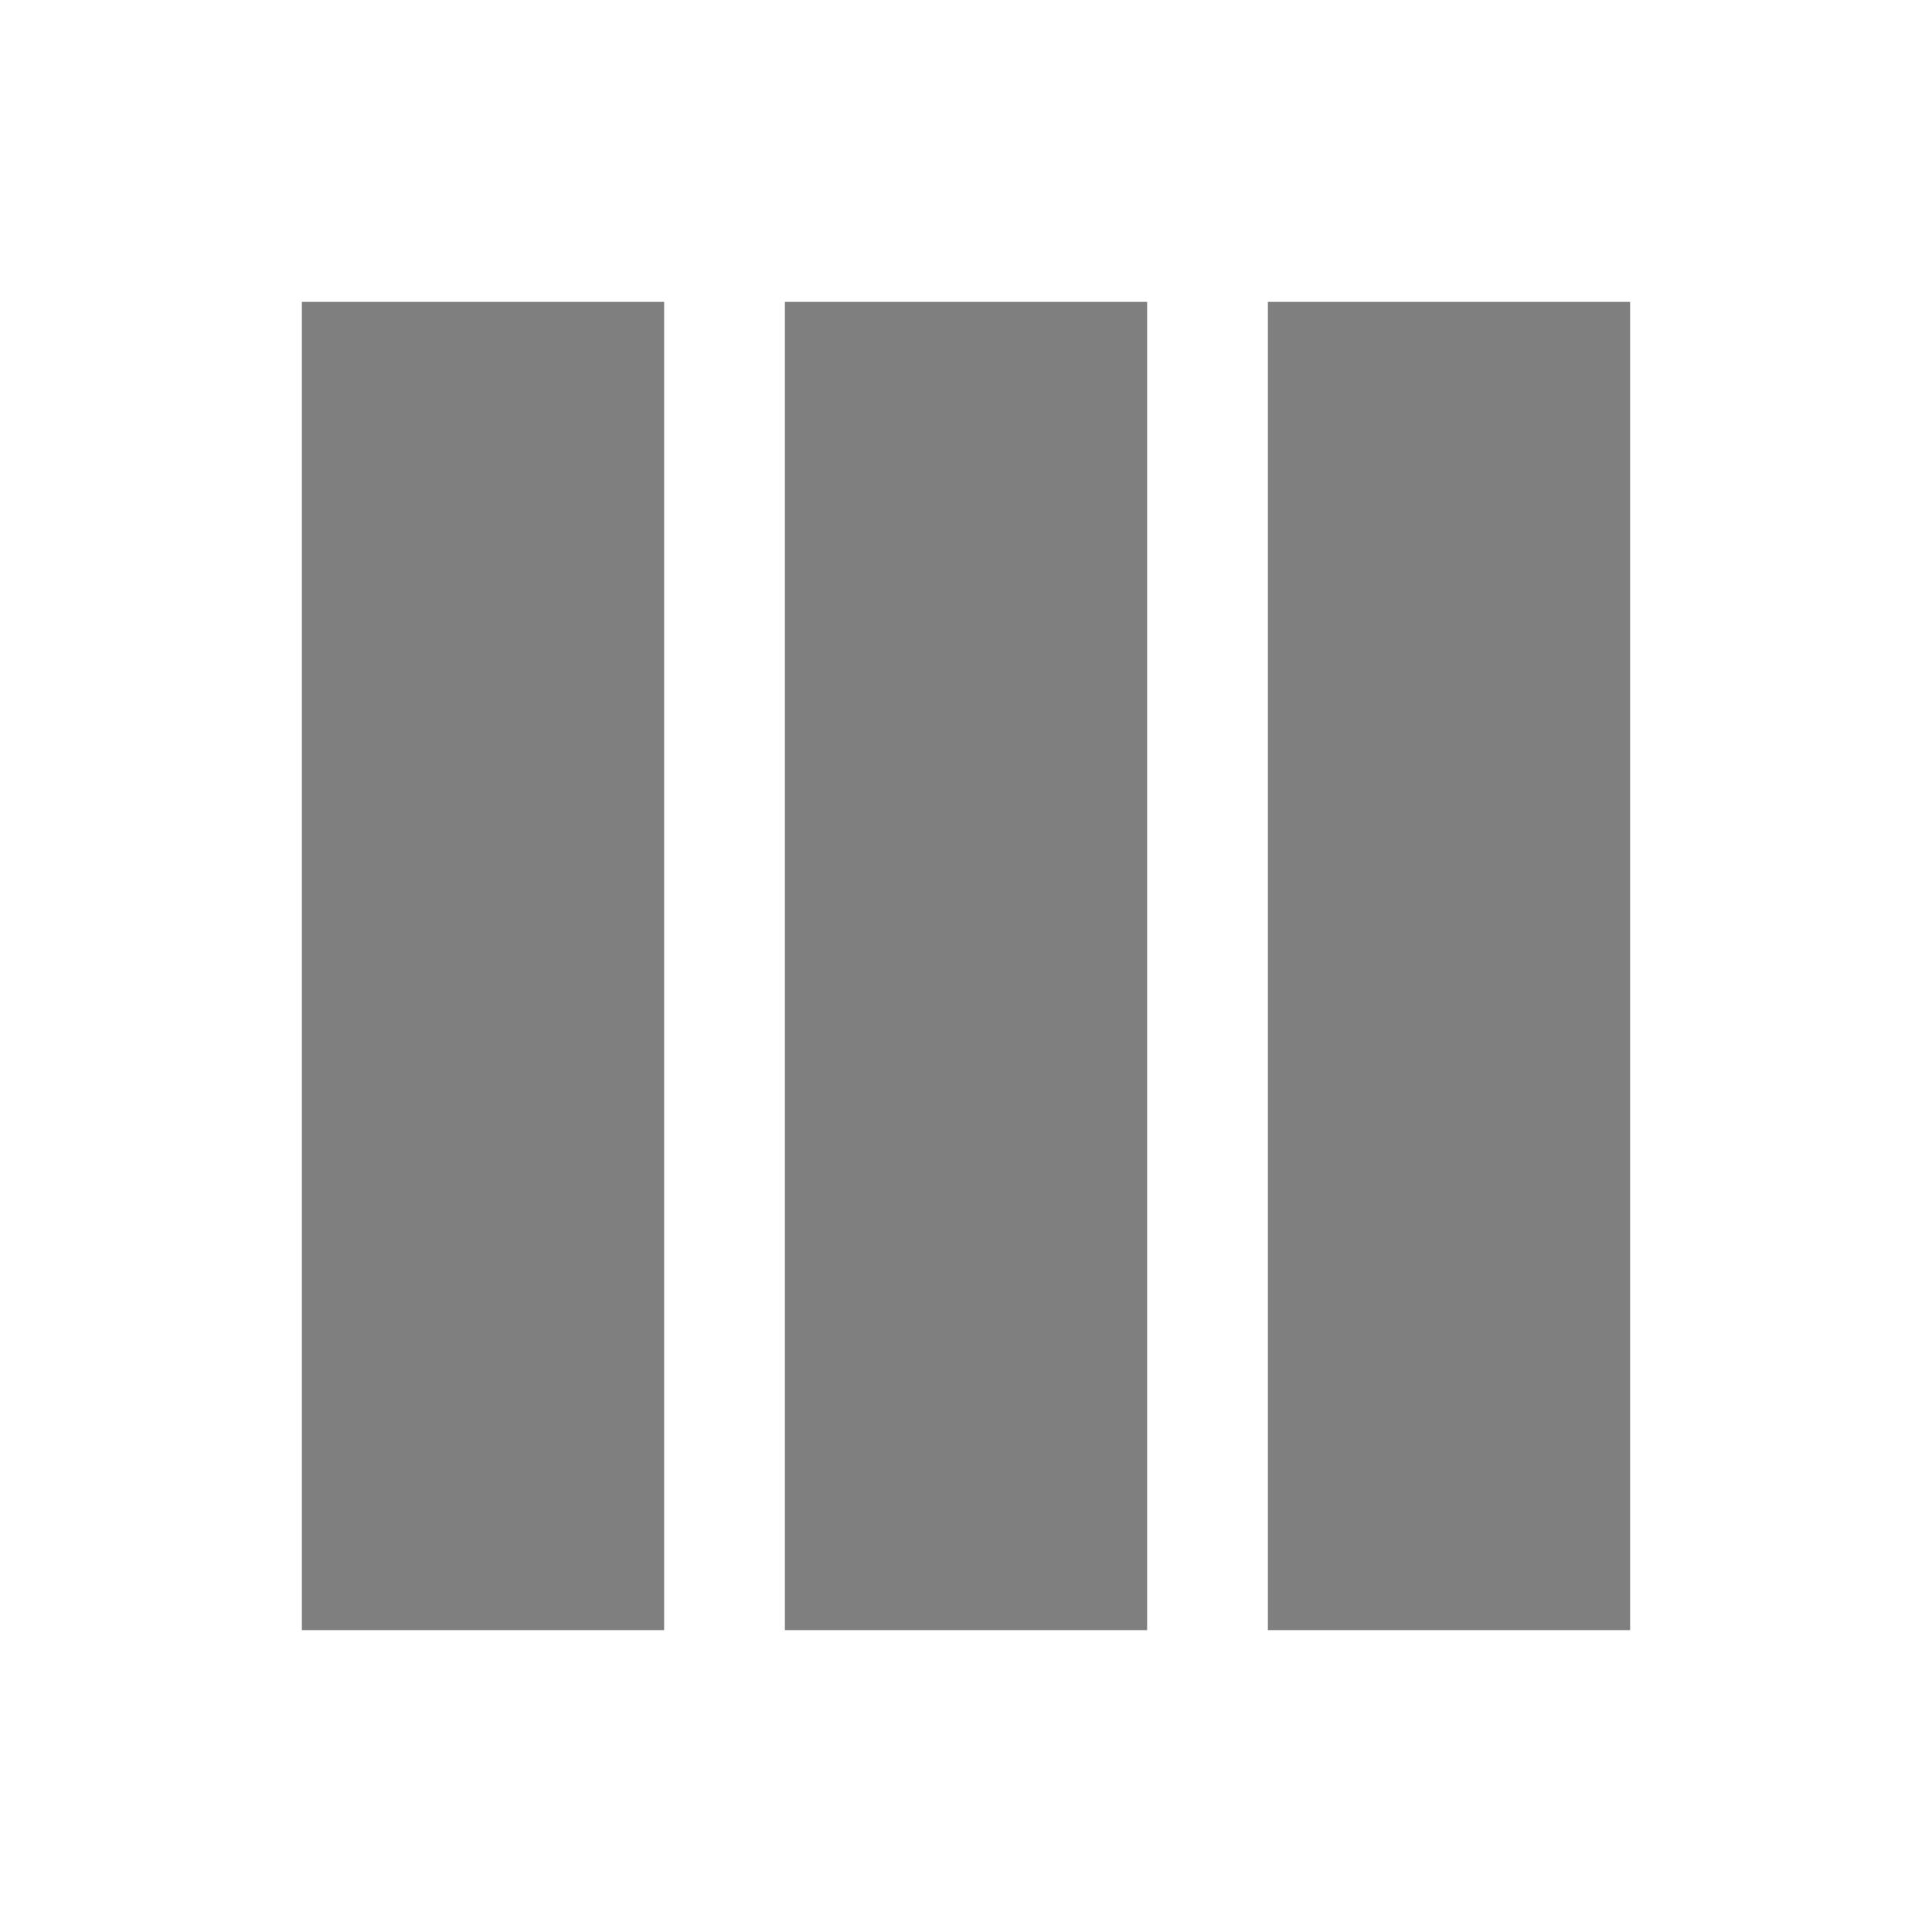
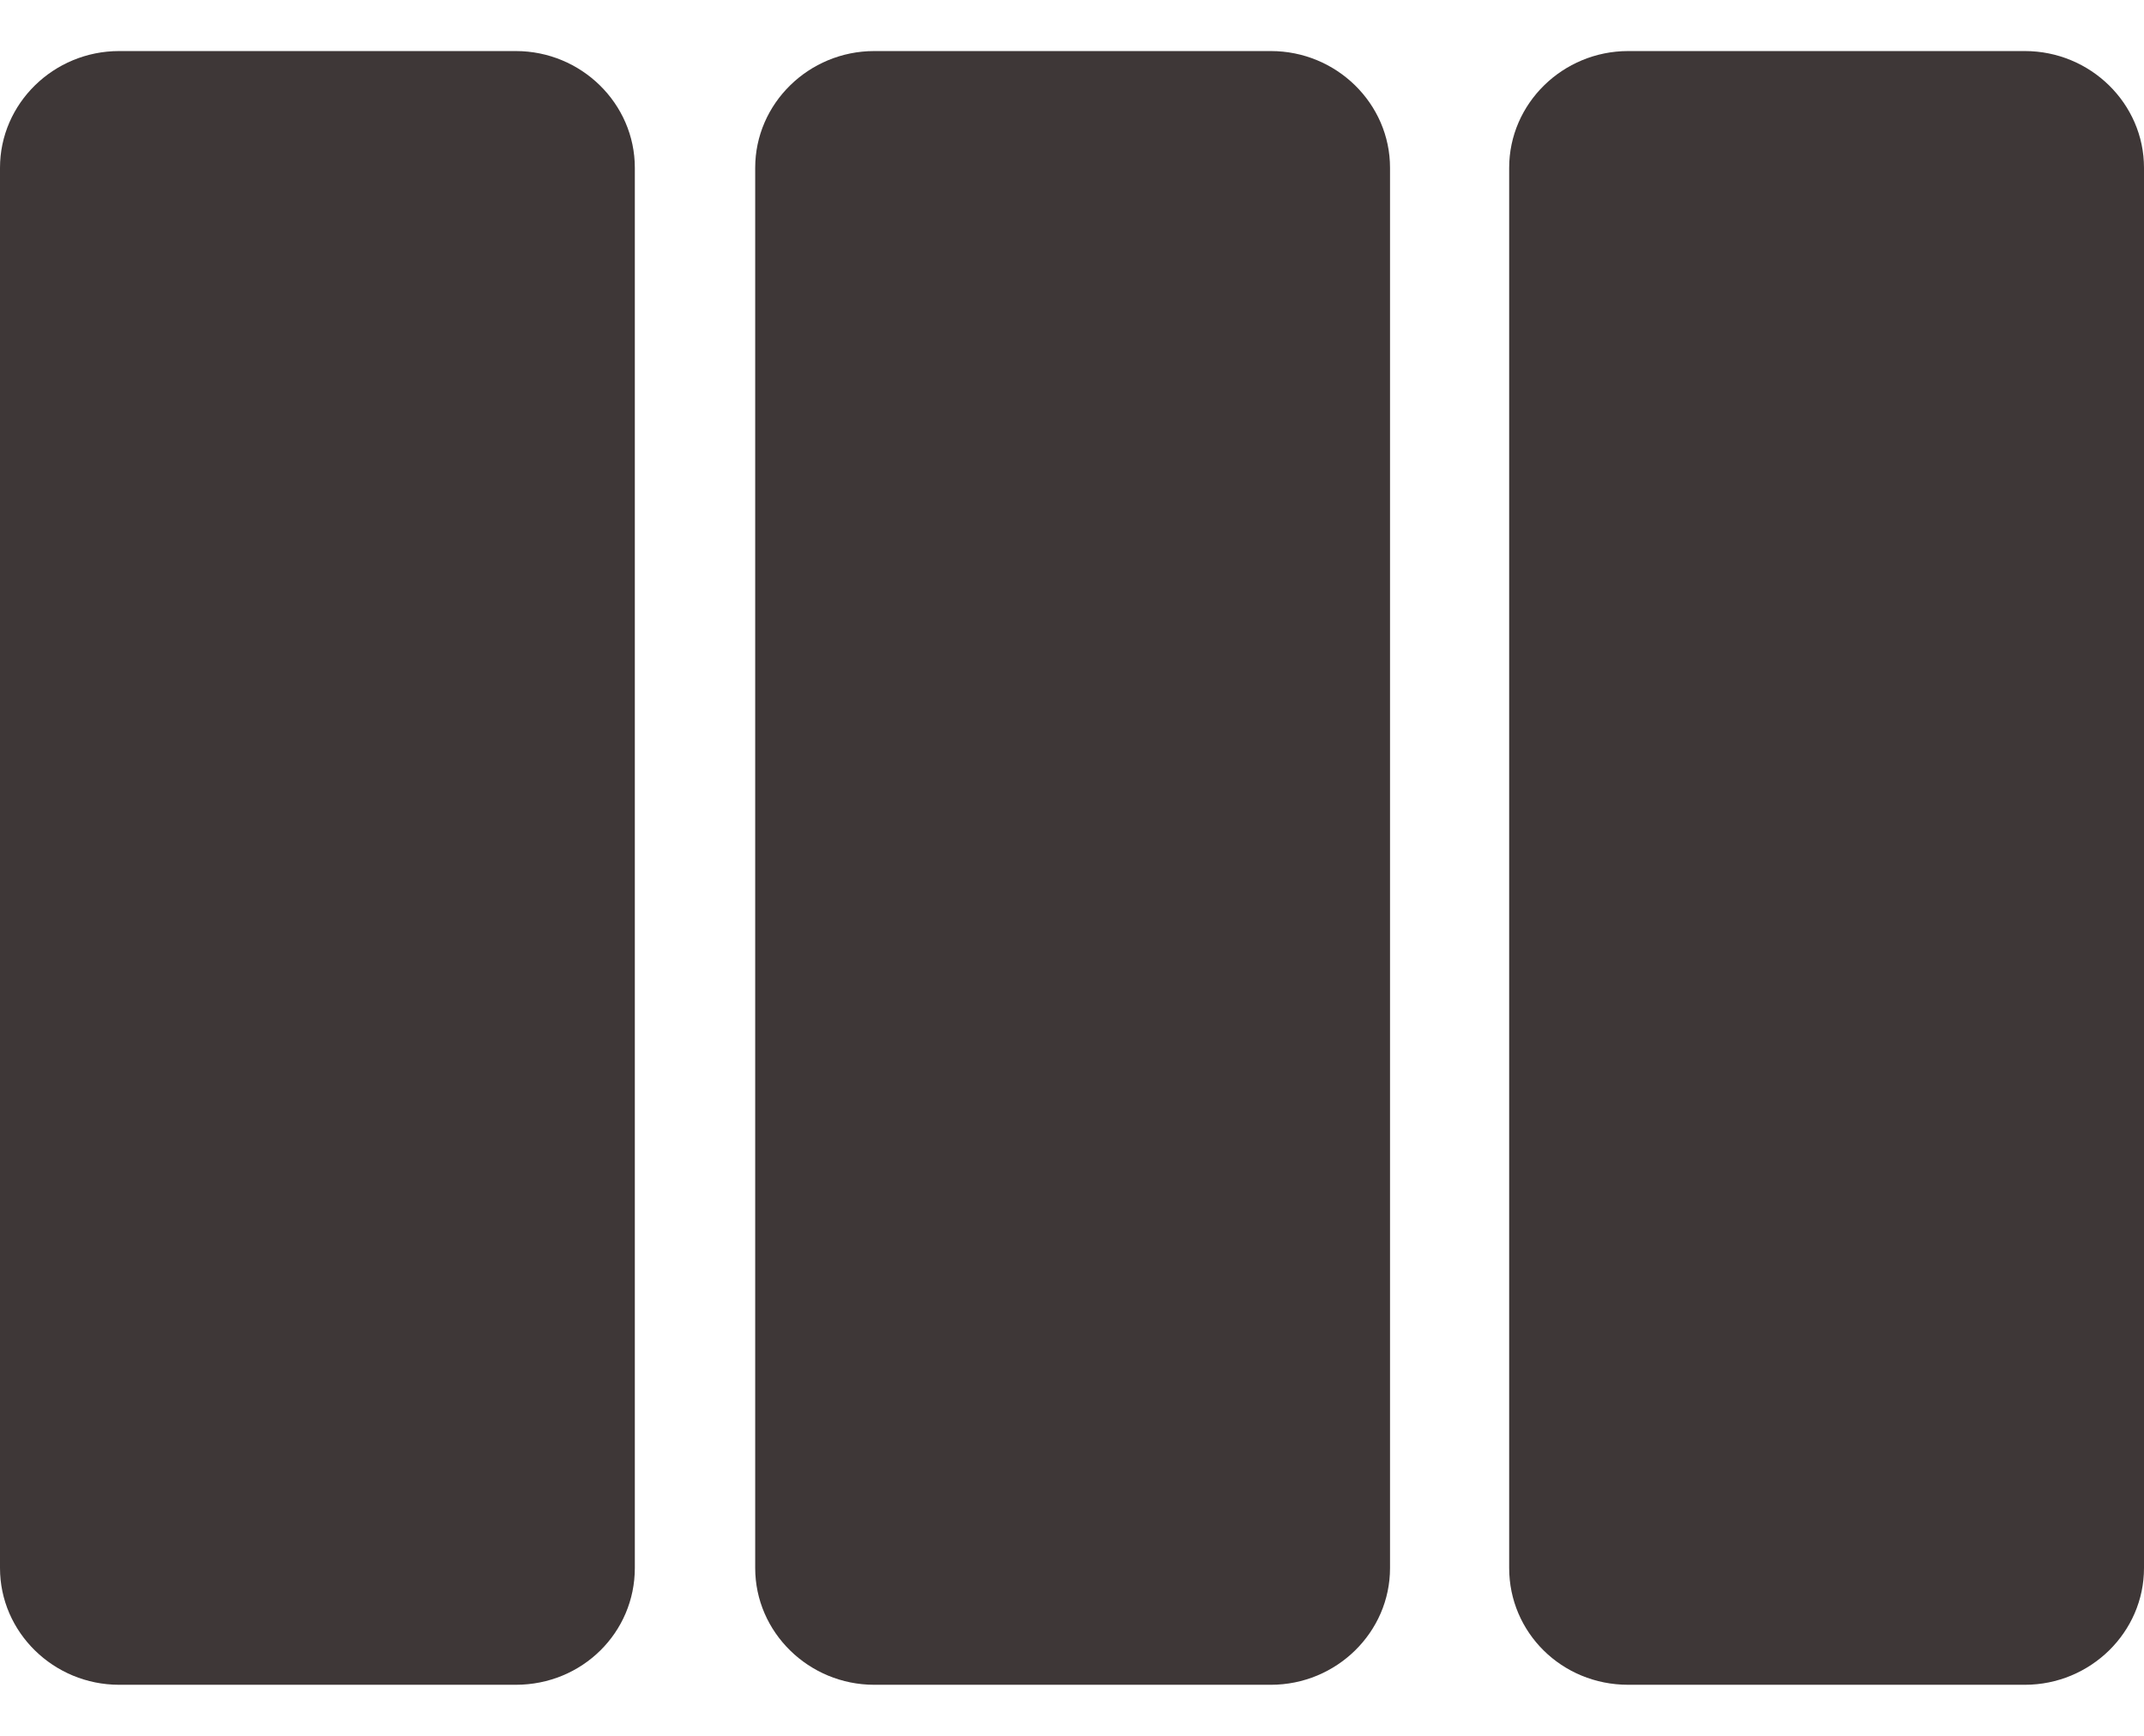
- <svg xmlns="http://www.w3.org/2000/svg" viewBox="0 0 64 64">
-   <defs fill="#7F7F7F" />
-   <path d="m10,10h12v44h-12V10Zm16,44h12V10h-12v44ZM42,10v44h12V10h-12Z" fill="#7F7F7F" />
+ <svg xmlns="http://www.w3.org/2000/svg" width="21" height="17" viewBox="0 0 21 17" fill="none">
+   <path d="M13.615 1.643V15.357C13.615 15.986 13.09 16.5 12.448 16.5H8.563C7.922 16.5 7.397 15.986 7.397 15.357V1.643C7.397 1.014 7.922 0.5 8.563 0.5H12.448C13.09 0.5 13.615 1.014 13.615 1.643ZM15.948 16.5H19.833C20.475 16.5 21 15.986 21 15.357V1.643C21 1.014 20.475 0.5 19.833 0.5H15.948C15.307 0.5 14.782 1.014 14.782 1.643V15.357C14.782 15.986 15.295 16.5 15.948 16.5ZM6.218 15.357V1.643C6.218 1.014 5.693 0.5 5.052 0.5H1.167C0.525 0.5 0 1.014 0 1.643V15.357C0 15.986 0.525 16.5 1.167 16.5H5.052C5.705 16.5 6.218 15.986 6.218 15.357Z" fill="#3E3737" />
</svg>
